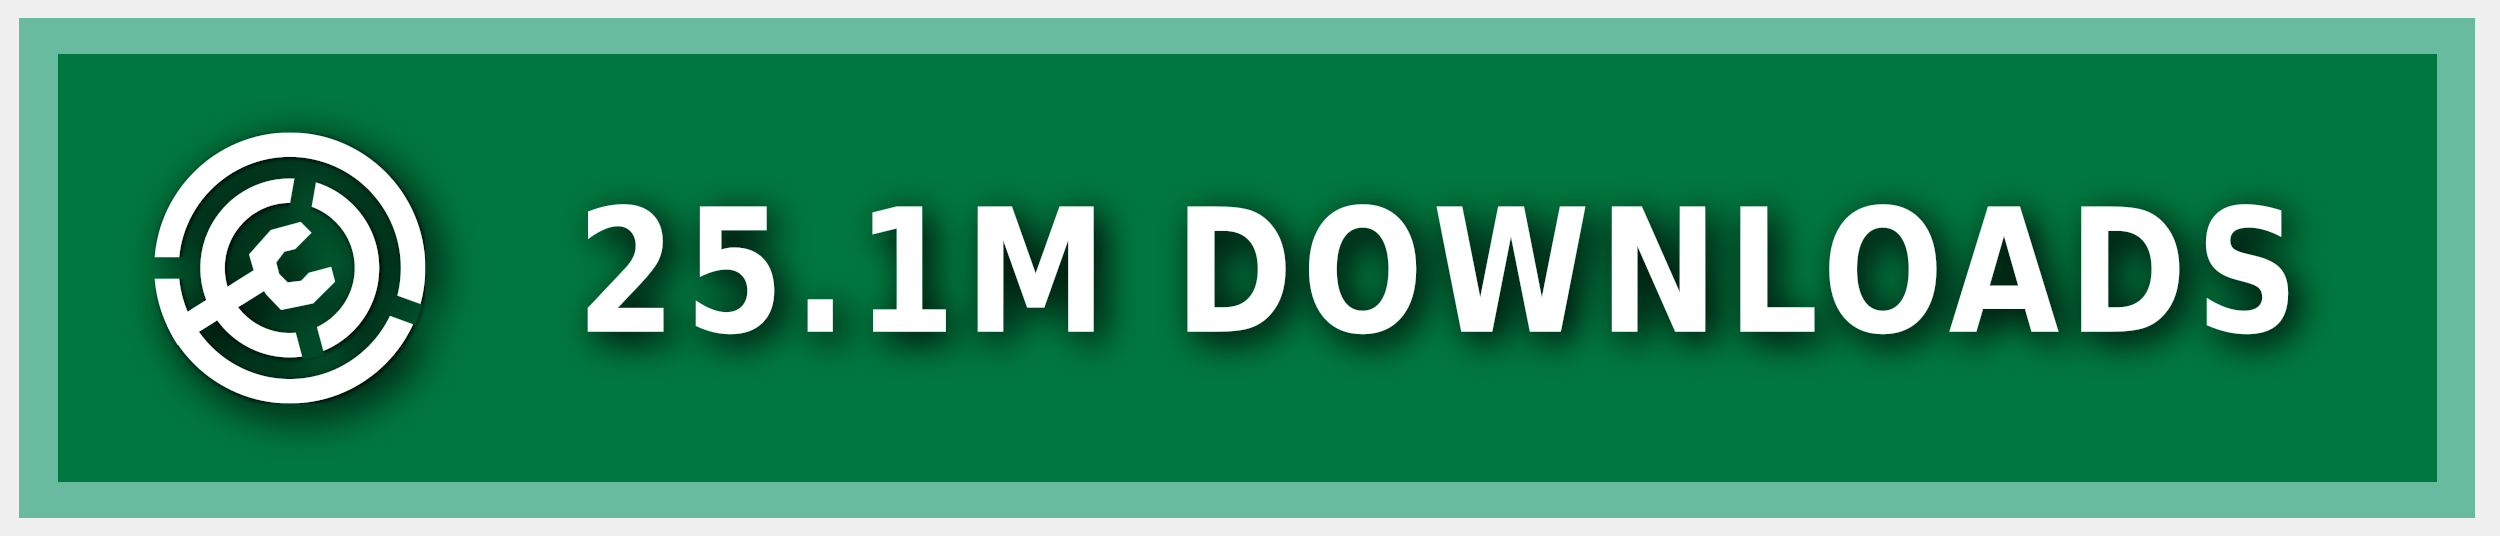
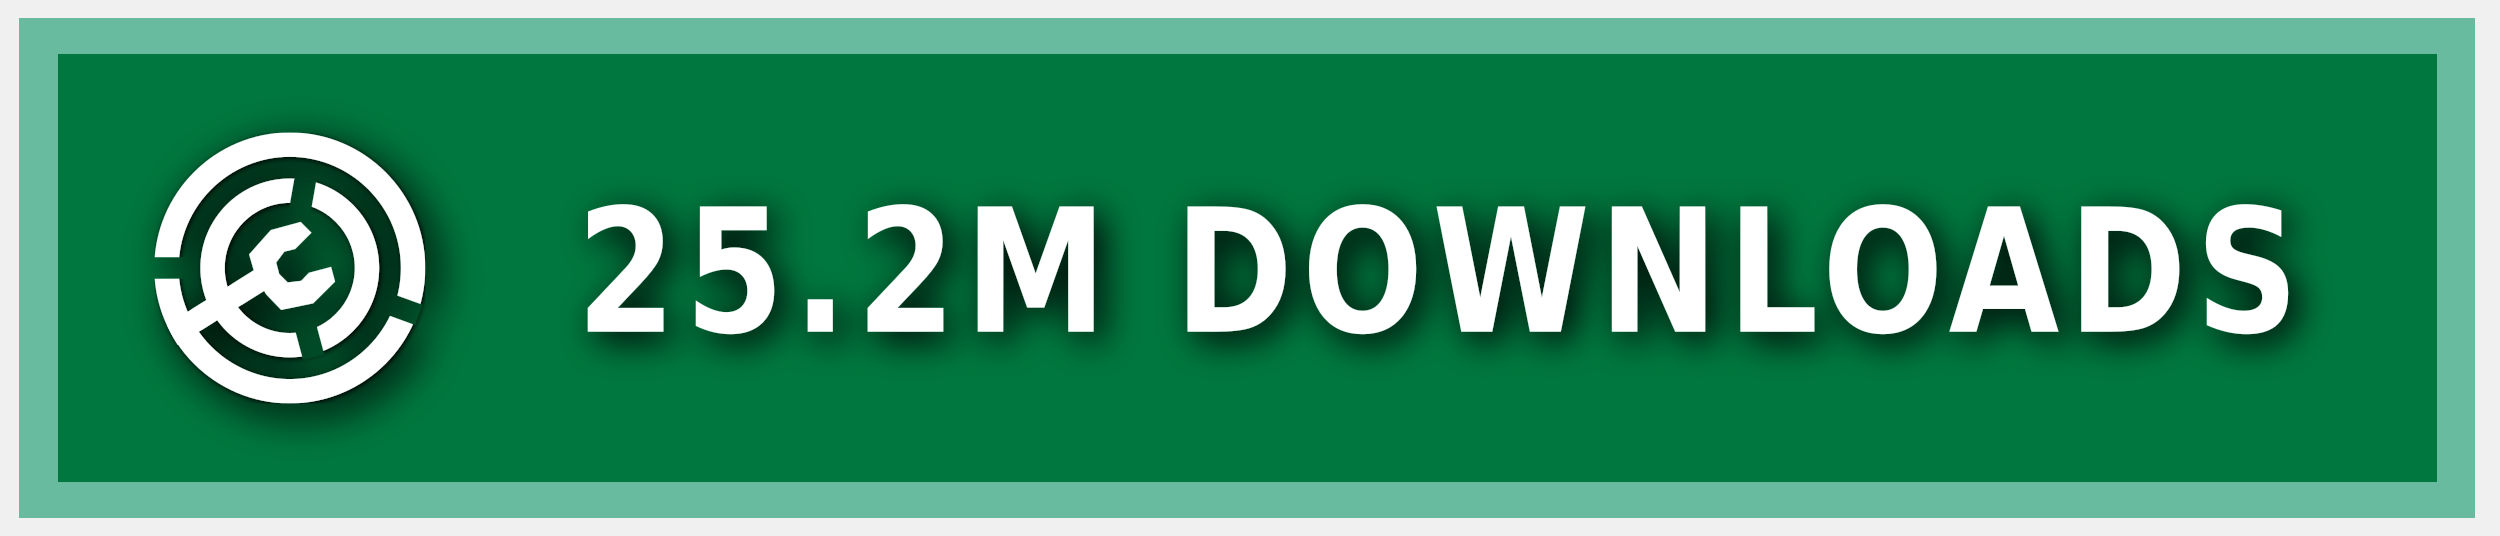
<svg xmlns="http://www.w3.org/2000/svg" xmlns:ns1="https://boxy-svg.com" width="140" height="30" role="img" aria-label="MODRINTH">
  <style> g:not(.noshadow) { filter: drop-shadow(0.5px 0.5px 1.0px black); } </style>
  <defs>
    <ns1:guide x="121.656" y="10.118" angle="90" />
    <ns1:guide x="127.198" y="17.628" angle="90" />
    <ns1:guide x="8.199" y="-3.08" angle="0" />
    <ns1:guide x="20.449" y="-4.101" angle="0" />
    <ns1:guide x="121.656" y="10.118" angle="90" />
    <ns1:guide x="127.198" y="17.628" angle="90" />
    <ns1:guide x="8.199" y="-3.08" angle="0" />
    <ns1:guide x="20.449" y="-4.101" angle="0" />
  </defs>
  <g class="noshadow" shape-rendering="crispEdges" style="" transform="matrix(1.074564, 0, 0, 1, 0, 0)">
    <rect x="1" y="1" width="128" height="28" style="fill: #00954E;" />
    <rect x="1" y="1" width="128" height="28" style="fill: rgba(0, 0, 0, 0.2);" />
    <rect x="2" y="2" width="126" height="26" style="fill: none; stroke-width:2px; stroke: rgba(211, 255, 255, 0.5);" />
  </g>
  <g fill-rule="evenodd" stroke-linejoin="round" stroke-miterlimit="1.5" clip-rule="evenodd" transform="matrix(1.2, 0, 0, 1.2, -1.2, -1.5)">
    <path fill="none" d="M 8.199 7.432 L 20.846 7.432 L 20.846 20.079 L 8.199 20.079 L 8.199 7.432 Z" style="" />
    <g clip-path="url(#a)" transform="matrix(0.126469, 0, 0, 0.126469, 8.198999, 7.431019)" style="">
      <path fill="#ffffff" d="M50 17c18.207 0 32.988 14.787 32.988 33S68.207 83 50 83 17.012 68.213 17.012 50 31.793 17 50 17Zm0 9c13.24 0 23.988 10.755 23.988 24S63.24 74 50 74 26.012 63.245 26.012 50 36.76 26 50 26Z" />
    </g>
    <g clip-path="url(#b)" transform="matrix(0.126469, 0, 0, 0.126469, 8.198999, 7.431019)" style="">
      <path fill="#ffffff" d="M50 0c27.596 0 50 22.404 50 50s-22.404 50-50 50S0 77.596 0 50 22.404 0 50 0Zm0 9c22.629 0 41 18.371 41 41S72.629 91 50 91 9 72.629 9 50 27.371 9 50 9Z" />
    </g>
    <g class="noshadow" clip-path="url(#c)" transform="matrix(0.112383, 0, 0, 0.122032, 8.268063, 7.737635)" style="">
      <path fill="none" stroke="#ffffff" stroke-width="9" d="M 50 50 L 5.171 75.882" />
    </g>
    <path fill="#ffffff" d="M 12.909 14.103 L 12.625 13.123 L 13.637 11.985 L 15.028 11.605 L 15.534 12.111 L 14.775 12.87 L 14.269 12.996 L 13.89 13.502 L 14.032 14.038 L 14.425 14.429 L 15.053 14.354 L 15.415 13.979 L 16.452 13.701 L 16.637 14.392 L 15.613 15.407 L 14.121 15.714 L 13.415 14.979 L 12.909 14.103 Z" style="" />
    <clipPath id="clip-1">
      <path d="M50 0c27.596 0 50 22.404 50 50s-22.404 50-50 50S0 77.596 0 50 22.404 0 50 0Zm0 39.549c5.768 0 10.451 4.683 10.451 10.451 0 5.768-4.683 10.451-10.451 10.451-5.768 0-10.451-4.683-10.451-10.451 0-5.768 4.683-10.451 10.451-10.451Z" />
    </clipPath>
    <g class="noshadow" clip-path="url(#clip-1)" transform="matrix(0.064459, 0.010209, -0.018807, 0.118741, -9.215255, -61.72825)" style="transform-origin: 27.985px 74.177px;">
      <path fill="none" stroke="#ffffff" stroke-width="9" d="M 49.29 67.75 L 6.679 80.603" style="" />
    </g>
  </g>
  <g>
    <clipPath id="a">
      <path fill-rule="evenodd" stroke-linejoin="round" stroke-miterlimit="1.5" clip-rule="evenodd" d="M100 0H0v100h100V0ZM46.002 49.295l.076 1.757 8.83 32.963 7.843-2.102-8.596-32.094 5.804-32.932-7.997-1.41-5.96 33.818Z" />
    </clipPath>
    <clipPath id="b">
      <path d="M0 0v46h50l1.368.241L99 63.578l-2.736 7.517L49.295 54H0v46h100V0H0Z" />
    </clipPath>
    <clipPath id="c">
      <path d="M50 0c27.596 0 50 22.404 50 50s-22.404 50-50 50S0 77.596 0 50 22.404 0 50 0Zm0 39.549c5.768 0 10.451 4.683 10.451 10.451 0 5.768-4.683 10.451-10.451 10.451-5.768 0-10.451-4.683-10.451-10.451 0-5.768 4.683-10.451 10.451-10.451Z" />
    </clipPath>
  </g>
  <g fill="#fff" text-anchor="middle" font-family="Verdana,Geneva,DejaVu Sans,sans-serif" text-rendering="geometricPrecision" font-size="100" transform="matrix(1, 0, 0, 1, 13, 0)">
-     <text style="font-size: 80px; font-weight: 700; white-space: pre;" transform="matrix(0.1, 0, 0, 0.120296, 0, -3.678133)" x="675" y="185" letter-spacing="5">25.1M DOWNLOADS</text>
+     <text style="font-size: 80px; font-weight: 700; white-space: pre;" transform="matrix(0.1, 0, 0, 0.120296, 0, -3.678133)" x="675" y="185" letter-spacing="5">25.2M DOWNLOADS</text>
  </g>
</svg>
